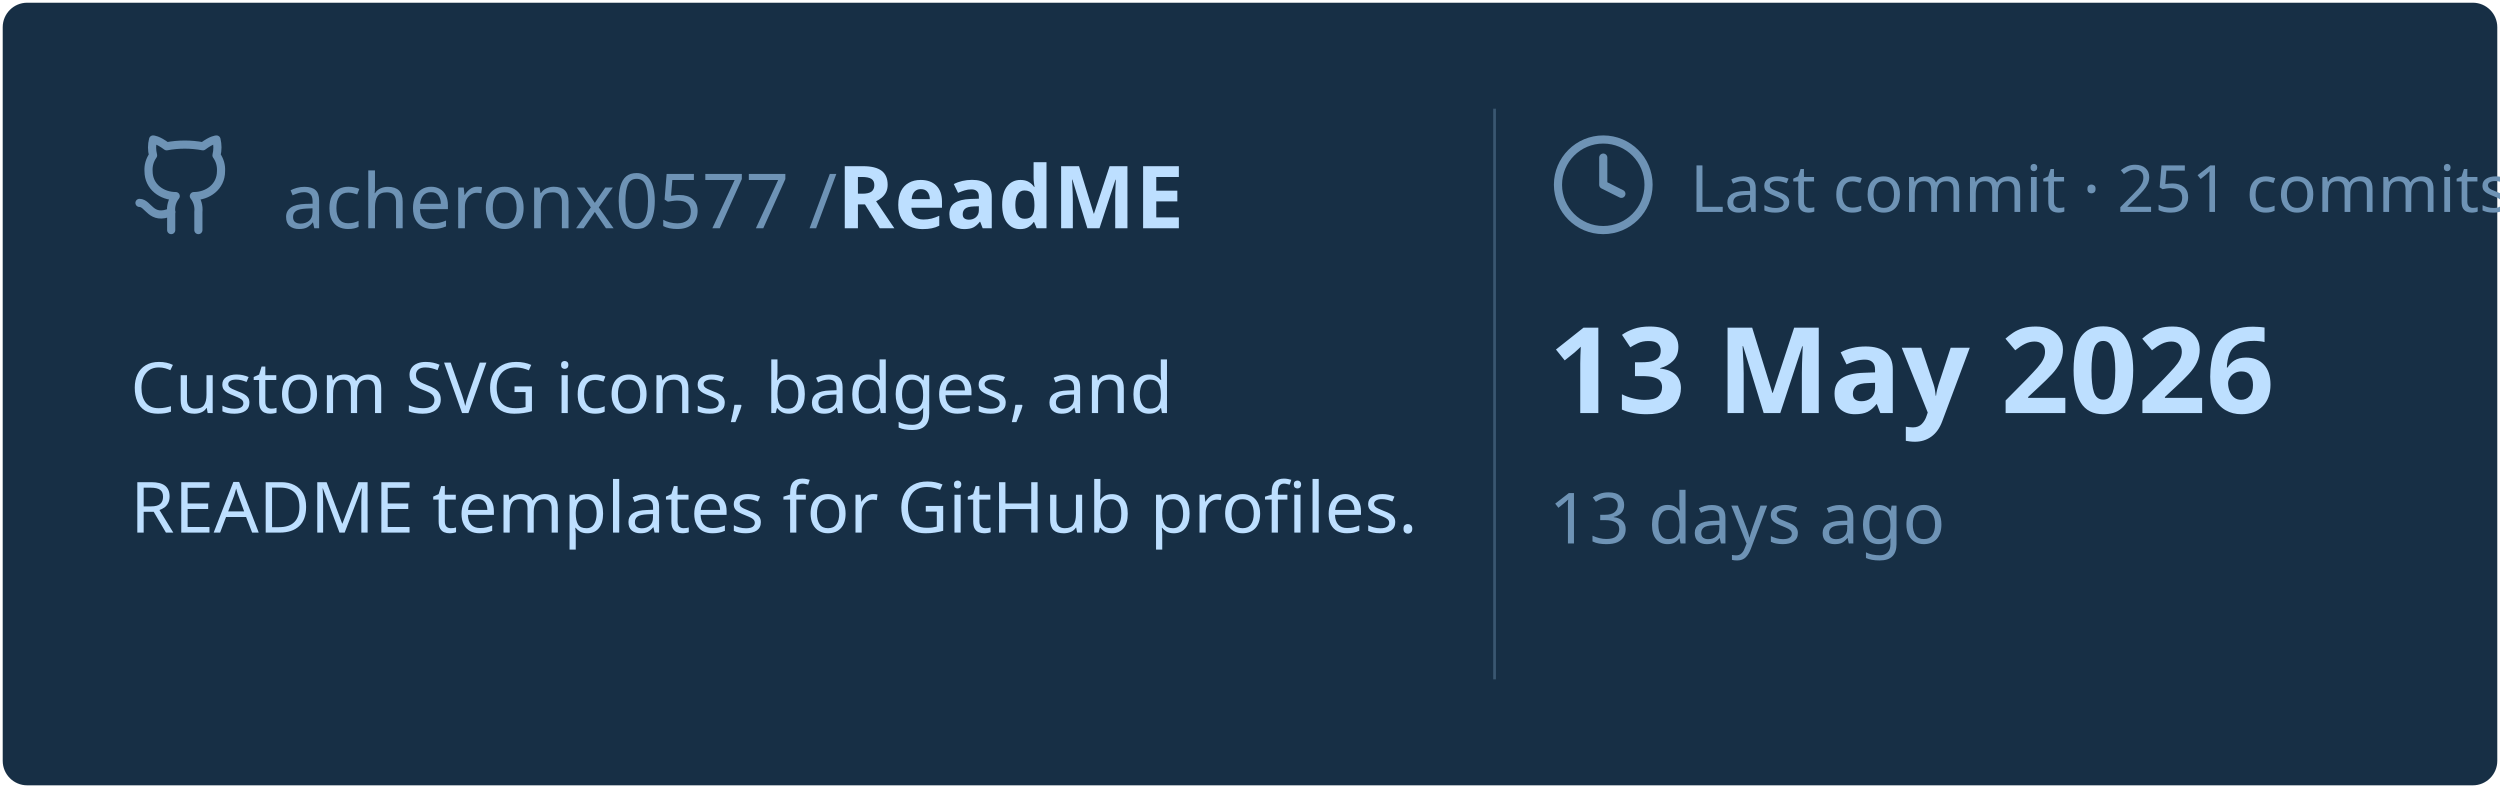
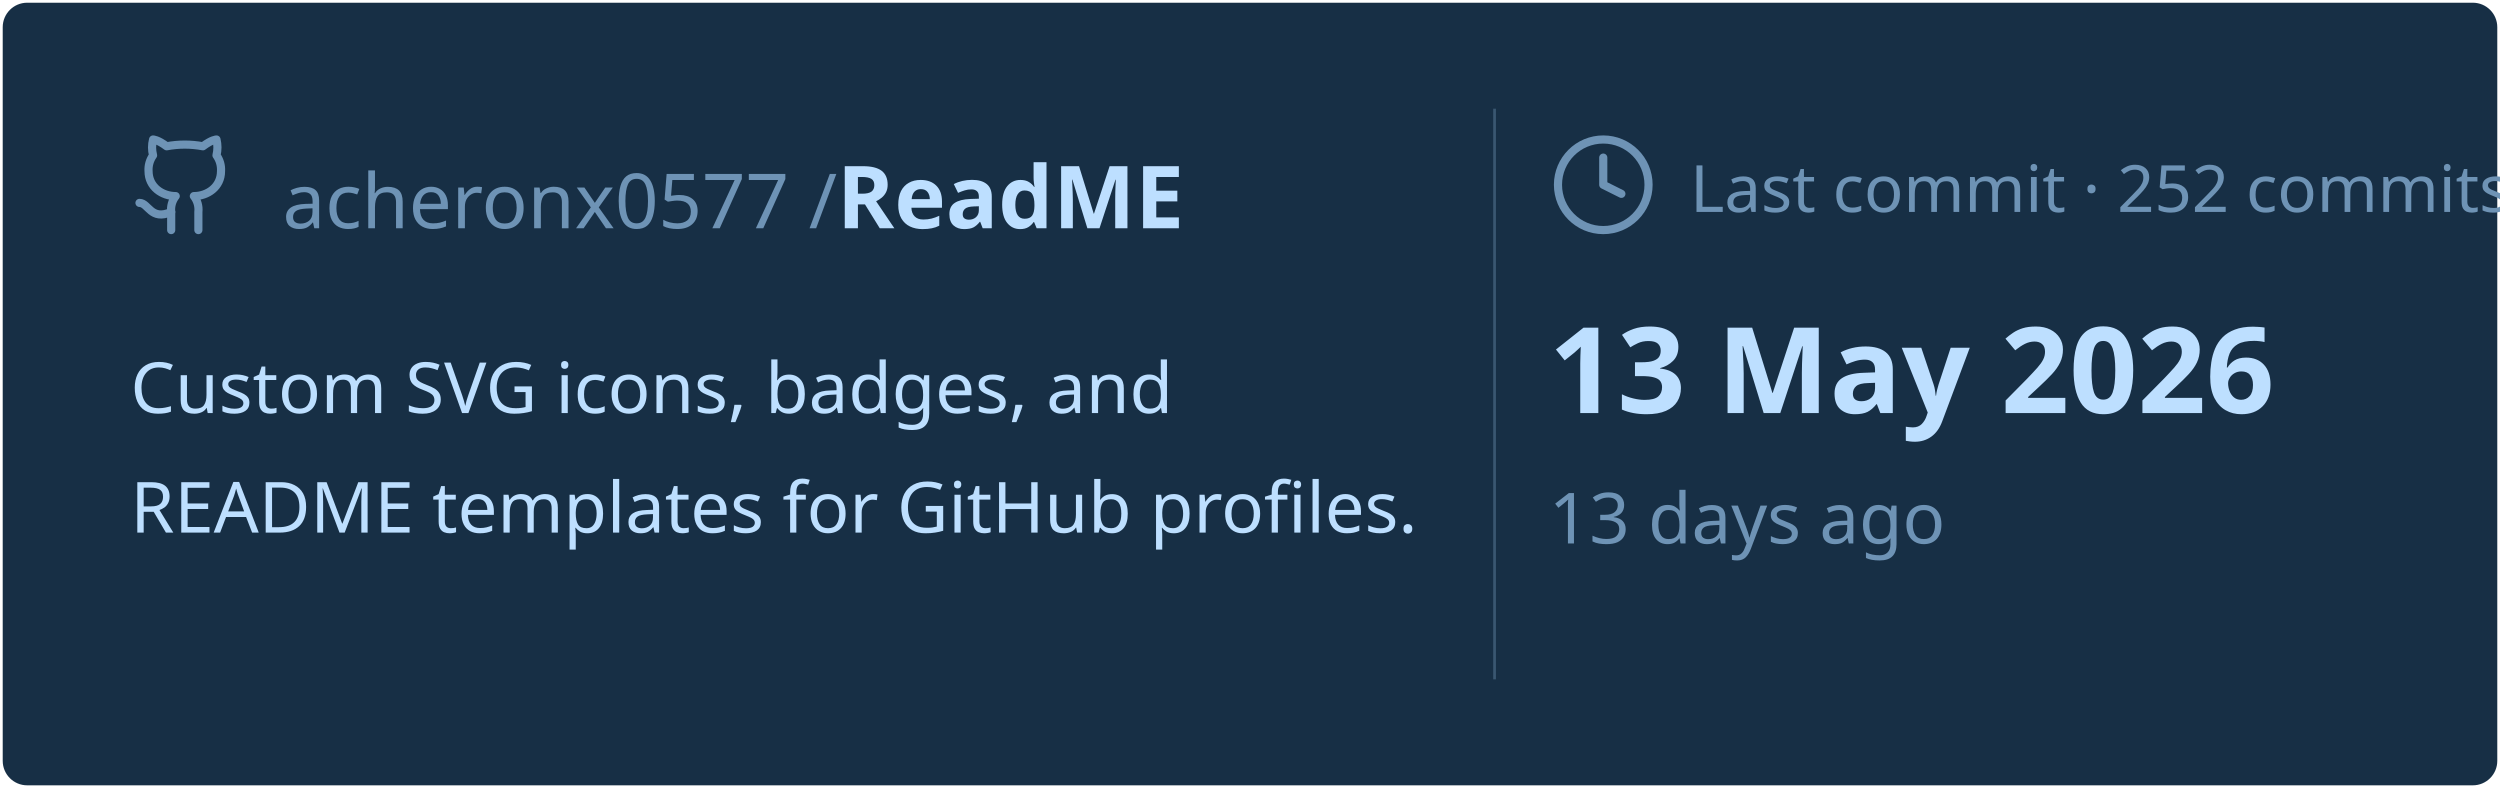
<svg xmlns="http://www.w3.org/2000/svg" viewBox="0 0 460 145" width="460px" height="145px">
  <rect stroke="#000000" stroke-opacity="0" fill="#172F45" rx="4.5" x="0.5" y="0.5" width="459" height="144" />
  <g transform="translate(24, 42)">
    <svg x="0" y="-18" width="20" height="20" viewBox="0 0 24 24" fill="none" stroke="#6E93B5" stroke-width="1.8" stroke-linecap="round" stroke-linejoin="round">
      <path d="M15 22v-4a4.8 4.8 0 0 0-1-3.5c3 0 6-2 6-5.5.08-1.25-.27-2.48-1-3.5.28-1.15.28-2.35 0-3.5 0 0-1 0-3 1.5-2.64-.5-5.36-.5-8 0C6 2 5 2 5 2c-.3 1.15-.3 2.35 0 3.5A5.403 5.403 0 0 0 4 9c0 3.5 3 5.5 6 5.5-.39.49-.68 1.05-.85 1.65-.17.6-.22 1.23-.15 1.85v4" />
      <path d="M9 18c-4.51 2-5-2-7-2" />
    </svg>
    <text x="28" y="0" font-family="&quot;Segoe UI&quot;, Ubuntu, sans-serif" font-size="14" font-weight="400" fill="#6E93B5">acheronx0577 /</text>
    <text x="130" y="0" font-family="&quot;Segoe UI&quot;, Ubuntu, sans-serif" font-size="16" font-weight="700" fill="#BDDFFF">ReadME</text>
  </g>
  <text x="24" y="76" font-family="&quot;Segoe UI&quot;, Ubuntu, sans-serif" font-size="13" font-weight="400" fill="#BDDFFF">Custom SVG icons, badges, and</text>
  <text x="24" y="98" font-family="&quot;Segoe UI&quot;, Ubuntu, sans-serif" font-size="13" font-weight="400" fill="#BDDFFF">README templates for GitHub profiles.</text>
  <line x1="275" y1="20" x2="275" y2="125" stroke="#6E93B5" stroke-width="0.5" stroke-opacity="0.4" />
  <svg x="285" y="24" width="20" height="20" viewBox="0 0 24 24" fill="none" stroke="#6E93B5" stroke-width="1.8" stroke-linecap="round" stroke-linejoin="round">
    <circle cx="12" cy="12" r="10" />
    <polyline points="12 6 12 12 16 14" />
  </svg>
-   <text x="311" y="39" font-family="&quot;Segoe UI&quot;, Ubuntu, sans-serif" font-size="12" font-weight="400" fill="#6E93B5">Last commit · 251 commits</text>
+   <text x="311" y="39" font-family="&quot;Segoe UI&quot;, Ubuntu, sans-serif" font-size="12" font-weight="400" fill="#6E93B5">Last commit · 252 commits</text>
  <text x="285" y="76" font-family="&quot;Segoe UI&quot;, Ubuntu, sans-serif" font-size="22" font-weight="700" fill="#BDDFFF">13 May 2026</text>
  <text x="285" y="100" font-family="&quot;Segoe UI&quot;, Ubuntu, sans-serif" font-size="13" font-weight="400" fill="#6E93B5">13 days ago</text>
</svg>
